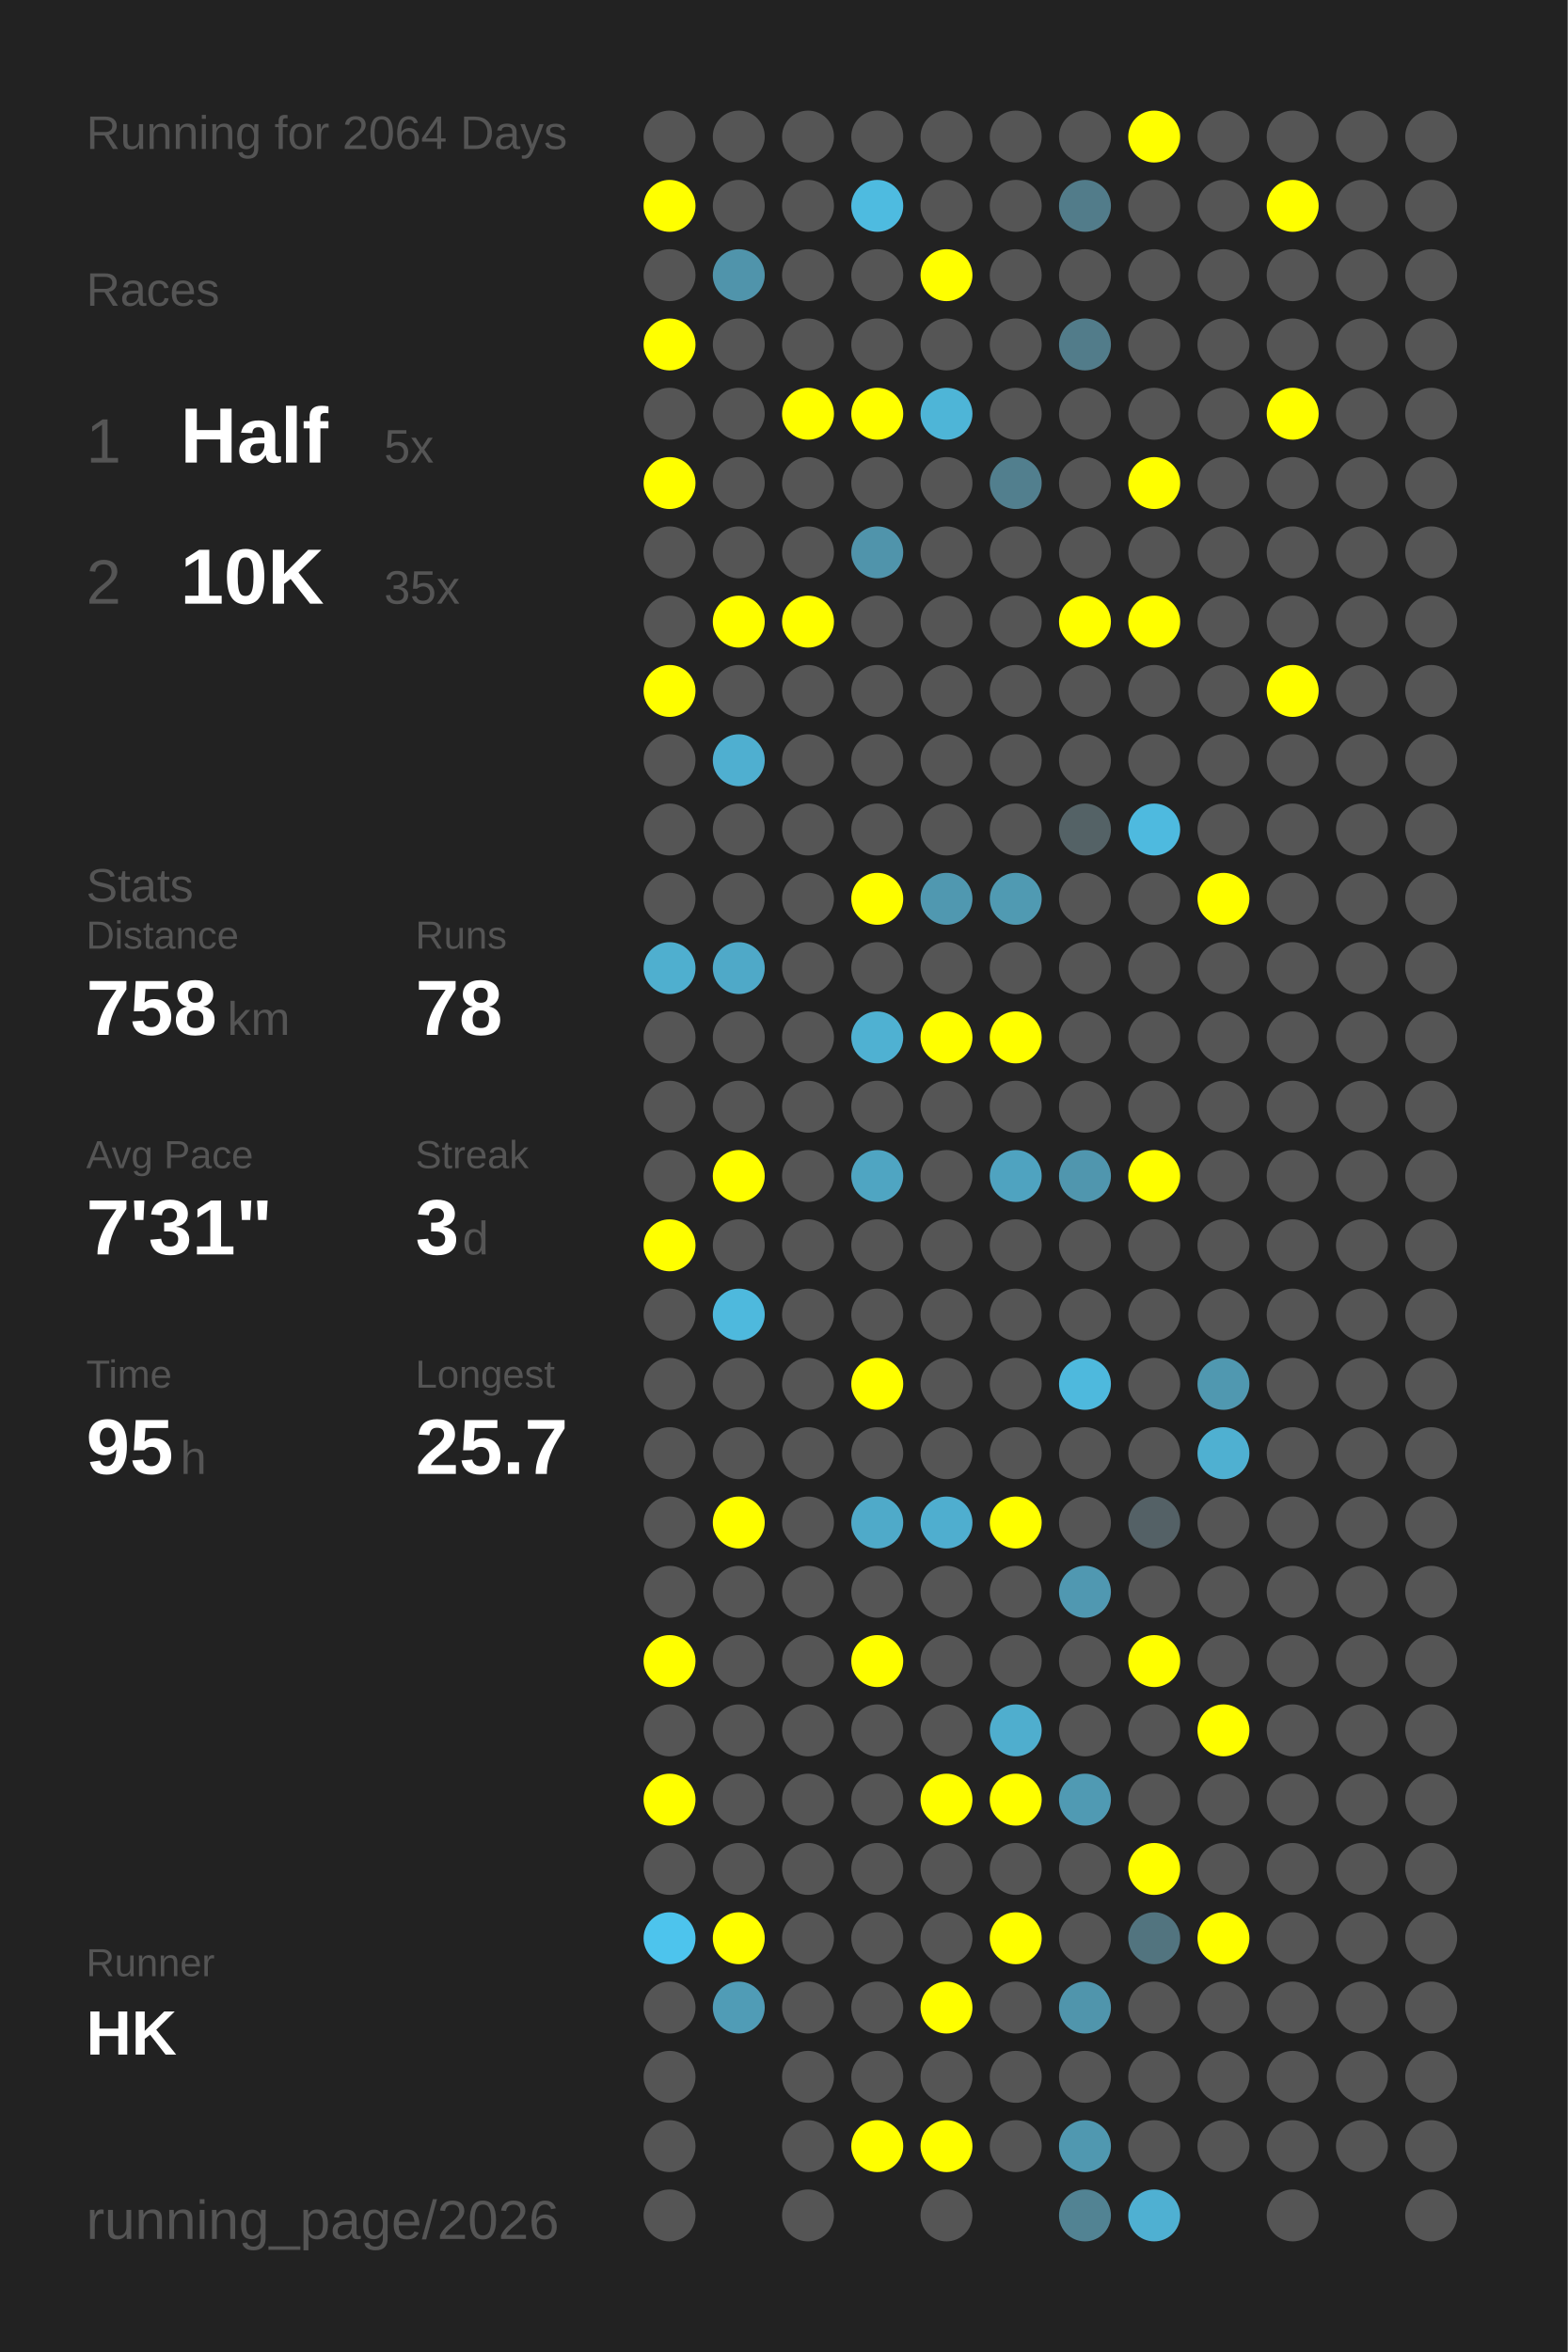
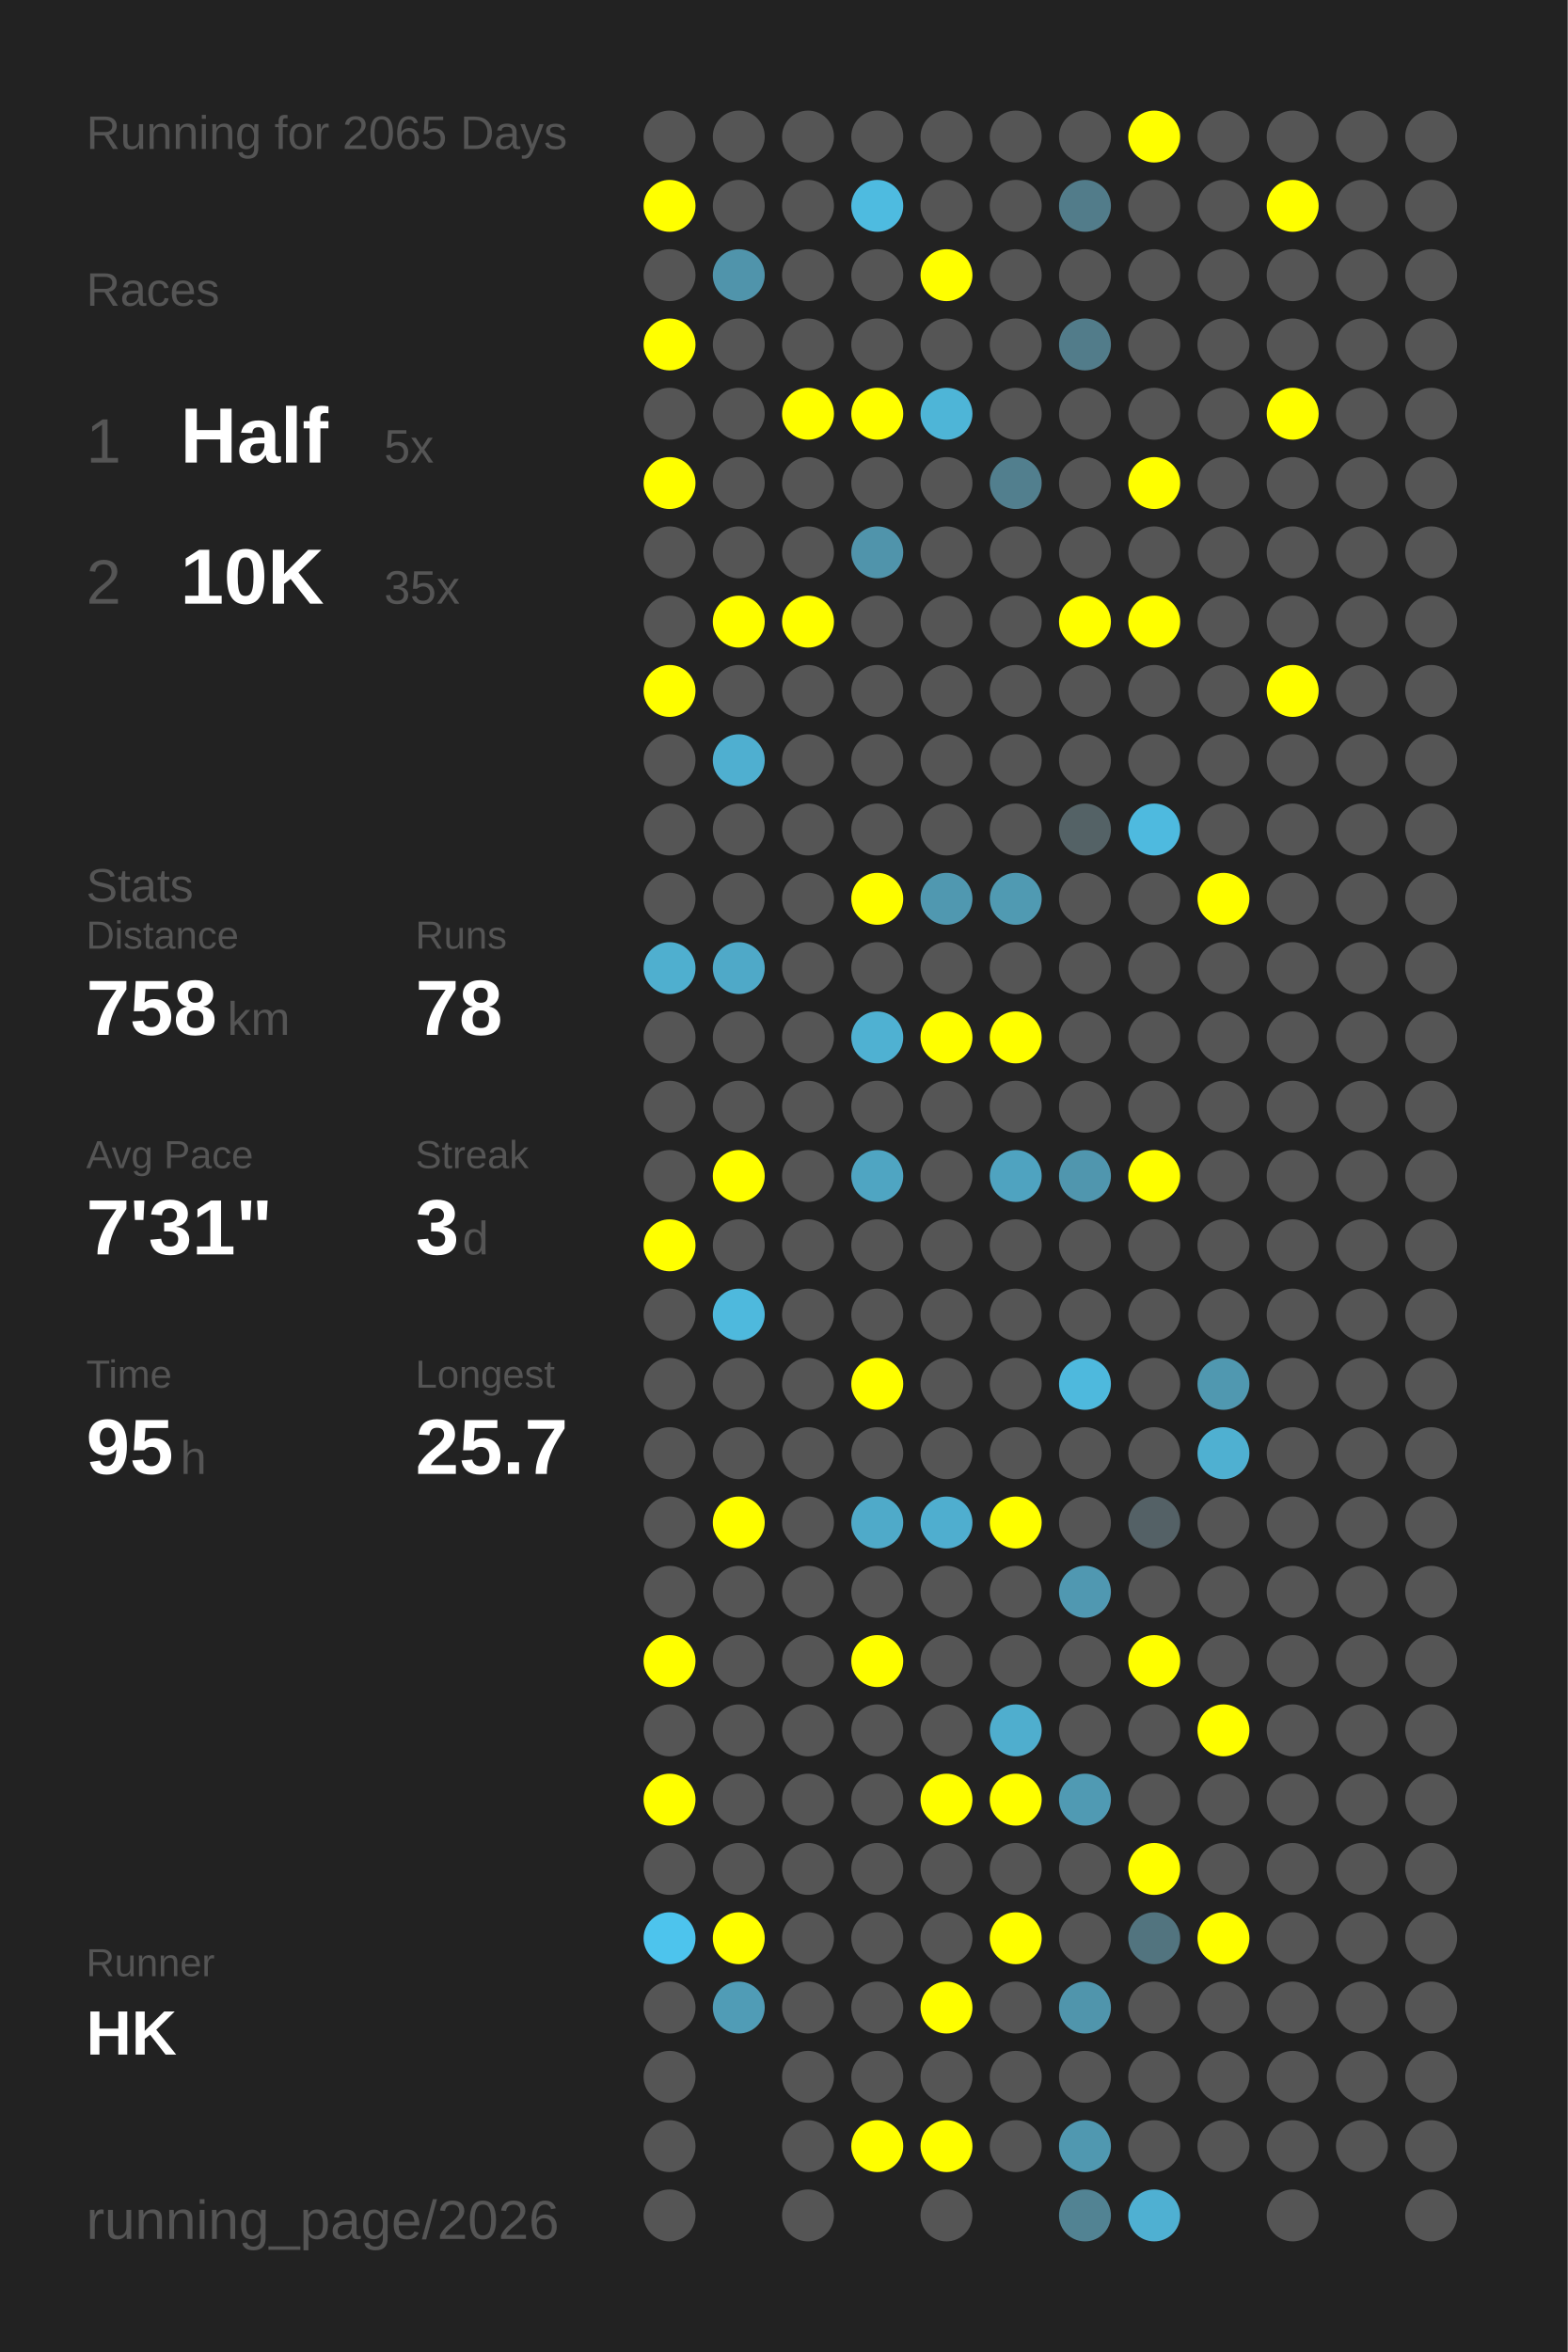
<svg xmlns="http://www.w3.org/2000/svg" baseProfile="full" height="300mm" version="1.1" viewBox="0,0,200,300" width="200mm">
  <defs />
  <rect fill="#222222" height="300" width="200" x="0" y="0" />
-   <text fill="#555555" style="font-size:6px; font-family:Arial;" x="11" y="19">Running for 2064 Days</text>
+   <text fill="#555555" style="font-size:6px; font-family:Arial;" x="11" y="19">Running for 2065 Days</text>
  <text fill="#555555" style="font-size:6px; font-family:Arial;" x="11" y="39">Races</text>
  <text fill="#555555" style="font-size:8px; font-family:Arial;" x="11" y="59">1</text>
  <text fill="#FFFFFF" style="font-size:10px; font-family:Arial; font-weight:bold;" x="23" y="59">Half</text>
  <text fill="#555555" style="font-size:6px; font-family:Arial;" x="49" y="59">5x</text>
  <text fill="#555555" style="font-size:8px; font-family:Arial;" x="11" y="77">2</text>
  <text fill="#FFFFFF" style="font-size:10px; font-family:Arial; font-weight:bold;" x="23" y="77">10K</text>
  <text fill="#555555" style="font-size:6px; font-family:Arial;" x="49" y="77">35x</text>
  <text fill="#555555" style="font-size:6px; font-family:Arial;" x="11" y="115">Stats</text>
  <text fill="#555555" style="font-size:5px; font-family:Arial;" x="11" y="121">Distance</text>
  <text fill="#FFFFFF" style="font-size:10px; font-family:Arial; font-weight:bold;" x="11" y="132">758</text>
  <text fill="#555555" style="font-size:6px; font-family:Arial;" x="29" y="132">km</text>
  <text fill="#555555" style="font-size:5px; font-family:Arial;" x="53" y="121">Runs</text>
  <text fill="#FFFFFF" style="font-size:10px; font-family:Arial; font-weight:bold;" x="53" y="132">78</text>
  <text fill="#555555" style="font-size:5px; font-family:Arial;" x="11" y="149">Avg Pace</text>
  <text fill="#FFFFFF" style="font-size:10px; font-family:Arial; font-weight:bold;" x="11" y="160">7'31"</text>
  <text fill="#555555" style="font-size:5px; font-family:Arial;" x="53" y="149">Streak</text>
  <text fill="#FFFFFF" style="font-size:10px; font-family:Arial; font-weight:bold;" x="53" y="160">3</text>
  <text fill="#555555" style="font-size:6px; font-family:Arial;" x="59" y="160">d</text>
  <text fill="#555555" style="font-size:5px; font-family:Arial;" x="11" y="177">Time</text>
  <text fill="#FFFFFF" style="font-size:10px; font-family:Arial; font-weight:bold;" x="11" y="188">95</text>
  <text fill="#555555" style="font-size:6px; font-family:Arial;" x="23" y="188">h</text>
  <text fill="#555555" style="font-size:5px; font-family:Arial;" x="53" y="177">Longest</text>
  <text fill="#FFFFFF" style="font-size:10px; font-family:Arial; font-weight:bold;" x="53" y="188">25.7</text>
  <text fill="#555555" style="font-size:5px; font-family:Arial;" x="11" y="252.065">Runner</text>
  <text fill="#FFFFFF" style="font-size:8px; font-family:Arial; font-weight:bold;" x="11" y="262.065">HK</text>
  <text fill="#555555" style="font-size:7px; font-family:Arial;" x="11" y="285.581">running_page/2026</text>
  <circle cx="85.417" cy="17.419" fill="#555555" r="3.312" />
  <circle cx="85.417" cy="26.258" fill="#FFFF00" r="3.312" />
  <circle cx="85.417" cy="35.097" fill="#555555" r="3.312" />
  <circle cx="85.417" cy="43.935" fill="#FFFF00" r="3.312" />
  <circle cx="85.417" cy="52.774" fill="#555555" r="3.312" />
  <circle cx="85.417" cy="61.613" fill="#FFFF00" r="3.312" />
  <circle cx="85.417" cy="70.452" fill="#555555" r="3.312" />
  <circle cx="85.417" cy="79.29" fill="#555555" r="3.312" />
  <circle cx="85.417" cy="88.129" fill="#FFFF00" r="3.312" />
  <circle cx="85.417" cy="96.968" fill="#555555" r="3.312" />
  <circle cx="85.417" cy="105.806" fill="#555555" r="3.312" />
  <circle cx="85.417" cy="114.645" fill="#555555" r="3.312" />
  <circle cx="85.417" cy="123.484" fill="#4fafcf" r="3.312" />
  <circle cx="85.417" cy="132.323" fill="#555555" r="3.312" />
  <circle cx="85.417" cy="141.161" fill="#555555" r="3.312" />
  <circle cx="85.417" cy="150" fill="#555555" r="3.312" />
  <circle cx="85.417" cy="158.839" fill="#FFFF00" r="3.312" />
  <circle cx="85.417" cy="167.677" fill="#555555" r="3.312" />
  <circle cx="85.417" cy="176.516" fill="#555555" r="3.312" />
  <circle cx="85.417" cy="185.355" fill="#555555" r="3.312" />
  <circle cx="85.417" cy="194.194" fill="#555555" r="3.312" />
  <circle cx="85.417" cy="203.032" fill="#555555" r="3.312" />
  <circle cx="85.417" cy="211.871" fill="#FFFF00" r="3.312" />
  <circle cx="85.417" cy="220.71" fill="#555555" r="3.312" />
  <circle cx="85.417" cy="229.548" fill="#FFFF00" r="3.312" />
  <circle cx="85.417" cy="238.387" fill="#555555" r="3.312" />
  <circle cx="85.417" cy="247.226" fill="#4dc4ed" r="3.312" />
  <circle cx="85.417" cy="256.065" fill="#555555" r="3.312" />
  <circle cx="85.417" cy="264.903" fill="#555555" r="3.312" />
  <circle cx="85.417" cy="273.742" fill="#555555" r="3.312" />
  <circle cx="85.417" cy="282.581" fill="#555555" r="3.312" />
  <circle cx="94.25" cy="17.419" fill="#555555" r="3.312" />
  <circle cx="94.25" cy="26.258" fill="#555555" r="3.312" />
  <circle cx="94.25" cy="35.097" fill="#5094ab" r="3.312" />
  <circle cx="94.25" cy="43.935" fill="#555555" r="3.312" />
  <circle cx="94.25" cy="52.774" fill="#555555" r="3.312" />
  <circle cx="94.25" cy="61.613" fill="#555555" r="3.312" />
  <circle cx="94.25" cy="70.452" fill="#555555" r="3.312" />
  <circle cx="94.25" cy="79.29" fill="#FFFF00" r="3.312" />
  <circle cx="94.25" cy="88.129" fill="#555555" r="3.312" />
  <circle cx="94.25" cy="96.968" fill="#4fafd0" r="3.312" />
  <circle cx="94.25" cy="105.806" fill="#555555" r="3.312" />
  <circle cx="94.25" cy="114.645" fill="#555555" r="3.312" />
  <circle cx="94.25" cy="123.484" fill="#4fa9c8" r="3.312" />
  <circle cx="94.25" cy="132.323" fill="#555555" r="3.312" />
  <circle cx="94.25" cy="141.161" fill="#555555" r="3.312" />
  <circle cx="94.25" cy="150" fill="#FFFF00" r="3.312" />
  <circle cx="94.25" cy="158.839" fill="#555555" r="3.312" />
  <circle cx="94.25" cy="167.677" fill="#4eb9dd" r="3.312" />
  <circle cx="94.25" cy="176.516" fill="#555555" r="3.312" />
  <circle cx="94.25" cy="185.355" fill="#555555" r="3.312" />
  <circle cx="94.25" cy="194.194" fill="#FFFF00" r="3.312" />
  <circle cx="94.25" cy="203.032" fill="#555555" r="3.312" />
  <circle cx="94.25" cy="211.871" fill="#555555" r="3.312" />
  <circle cx="94.25" cy="220.71" fill="#555555" r="3.312" />
  <circle cx="94.25" cy="229.548" fill="#555555" r="3.312" />
  <circle cx="94.25" cy="238.387" fill="#555555" r="3.312" />
  <circle cx="94.25" cy="247.226" fill="#FFFF00" r="3.312" />
  <circle cx="94.25" cy="256.065" fill="#509cb6" r="3.312" />
  <circle cx="103.083" cy="17.419" fill="#555555" r="3.312" />
  <circle cx="103.083" cy="26.258" fill="#555555" r="3.312" />
  <circle cx="103.083" cy="35.097" fill="#555555" r="3.312" />
  <circle cx="103.083" cy="43.935" fill="#555555" r="3.312" />
  <circle cx="103.083" cy="52.774" fill="#FFFF00" r="3.312" />
  <circle cx="103.083" cy="61.613" fill="#555555" r="3.312" />
  <circle cx="103.083" cy="70.452" fill="#555555" r="3.312" />
  <circle cx="103.083" cy="79.29" fill="#FFFF00" r="3.312" />
  <circle cx="103.083" cy="88.129" fill="#555555" r="3.312" />
  <circle cx="103.083" cy="96.968" fill="#555555" r="3.312" />
  <circle cx="103.083" cy="105.806" fill="#555555" r="3.312" />
  <circle cx="103.083" cy="114.645" fill="#555555" r="3.312" />
  <circle cx="103.083" cy="123.484" fill="#555555" r="3.312" />
  <circle cx="103.083" cy="132.323" fill="#555555" r="3.312" />
  <circle cx="103.083" cy="141.161" fill="#555555" r="3.312" />
  <circle cx="103.083" cy="150" fill="#555555" r="3.312" />
  <circle cx="103.083" cy="158.839" fill="#555555" r="3.312" />
  <circle cx="103.083" cy="167.677" fill="#555555" r="3.312" />
  <circle cx="103.083" cy="176.516" fill="#555555" r="3.312" />
  <circle cx="103.083" cy="185.355" fill="#555555" r="3.312" />
  <circle cx="103.083" cy="194.194" fill="#555555" r="3.312" />
  <circle cx="103.083" cy="203.032" fill="#555555" r="3.312" />
  <circle cx="103.083" cy="211.871" fill="#555555" r="3.312" />
  <circle cx="103.083" cy="220.71" fill="#555555" r="3.312" />
  <circle cx="103.083" cy="229.548" fill="#555555" r="3.312" />
  <circle cx="103.083" cy="238.387" fill="#555555" r="3.312" />
  <circle cx="103.083" cy="247.226" fill="#555555" r="3.312" />
  <circle cx="103.083" cy="256.065" fill="#555555" r="3.312" />
  <circle cx="103.083" cy="264.903" fill="#555555" r="3.312" />
  <circle cx="103.083" cy="273.742" fill="#555555" r="3.312" />
  <circle cx="103.083" cy="282.581" fill="#555555" r="3.312" />
  <circle cx="111.917" cy="17.419" fill="#555555" r="3.312" />
  <circle cx="111.917" cy="26.258" fill="#4ebbe0" r="3.312" />
  <circle cx="111.917" cy="35.097" fill="#555555" r="3.312" />
  <circle cx="111.917" cy="43.935" fill="#555555" r="3.312" />
  <circle cx="111.917" cy="52.774" fill="#FFFF00" r="3.312" />
  <circle cx="111.917" cy="61.613" fill="#555555" r="3.312" />
  <circle cx="111.917" cy="70.452" fill="#5094ab" r="3.312" />
  <circle cx="111.917" cy="79.29" fill="#555555" r="3.312" />
  <circle cx="111.917" cy="88.129" fill="#555555" r="3.312" />
  <circle cx="111.917" cy="96.968" fill="#555555" r="3.312" />
  <circle cx="111.917" cy="105.806" fill="#555555" r="3.312" />
  <circle cx="111.917" cy="114.645" fill="#FFFF00" r="3.312" />
  <circle cx="111.917" cy="123.484" fill="#555555" r="3.312" />
  <circle cx="111.917" cy="132.323" fill="#4fb1d2" r="3.312" />
  <circle cx="111.917" cy="141.161" fill="#555555" r="3.312" />
  <circle cx="111.917" cy="150" fill="#4fa5c2" r="3.312" />
  <circle cx="111.917" cy="158.839" fill="#555555" r="3.312" />
  <circle cx="111.917" cy="167.677" fill="#555555" r="3.312" />
  <circle cx="111.917" cy="176.516" fill="#FFFF00" r="3.312" />
  <circle cx="111.917" cy="185.355" fill="#555555" r="3.312" />
  <circle cx="111.917" cy="194.194" fill="#4faac9" r="3.312" />
  <circle cx="111.917" cy="203.032" fill="#555555" r="3.312" />
  <circle cx="111.917" cy="211.871" fill="#FFFF00" r="3.312" />
  <circle cx="111.917" cy="220.71" fill="#555555" r="3.312" />
  <circle cx="111.917" cy="229.548" fill="#555555" r="3.312" />
  <circle cx="111.917" cy="238.387" fill="#555555" r="3.312" />
  <circle cx="111.917" cy="247.226" fill="#555555" r="3.312" />
  <circle cx="111.917" cy="256.065" fill="#555555" r="3.312" />
  <circle cx="111.917" cy="264.903" fill="#555555" r="3.312" />
  <circle cx="111.917" cy="273.742" fill="#FFFF00" r="3.312" />
  <circle cx="120.75" cy="17.419" fill="#555555" r="3.312" />
  <circle cx="120.75" cy="26.258" fill="#555555" r="3.312" />
  <circle cx="120.75" cy="35.097" fill="#FFFF00" r="3.312" />
  <circle cx="120.75" cy="43.935" fill="#555555" r="3.312" />
  <circle cx="120.75" cy="52.774" fill="#4eb5d7" r="3.312" />
  <circle cx="120.75" cy="61.613" fill="#555555" r="3.312" />
  <circle cx="120.75" cy="70.452" fill="#555555" r="3.312" />
  <circle cx="120.75" cy="79.29" fill="#555555" r="3.312" />
  <circle cx="120.75" cy="88.129" fill="#555555" r="3.312" />
  <circle cx="120.75" cy="96.968" fill="#555555" r="3.312" />
  <circle cx="120.75" cy="105.806" fill="#555555" r="3.312" />
  <circle cx="120.75" cy="114.645" fill="#5098b0" r="3.312" />
  <circle cx="120.75" cy="123.484" fill="#555555" r="3.312" />
  <circle cx="120.75" cy="132.323" fill="#FFFF00" r="3.312" />
  <circle cx="120.75" cy="141.161" fill="#555555" r="3.312" />
  <circle cx="120.75" cy="150" fill="#555555" r="3.312" />
  <circle cx="120.75" cy="158.839" fill="#555555" r="3.312" />
  <circle cx="120.75" cy="167.677" fill="#555555" r="3.312" />
  <circle cx="120.75" cy="176.516" fill="#555555" r="3.312" />
  <circle cx="120.75" cy="185.355" fill="#555555" r="3.312" />
  <circle cx="120.75" cy="194.194" fill="#4faecf" r="3.312" />
  <circle cx="120.75" cy="203.032" fill="#555555" r="3.312" />
  <circle cx="120.75" cy="211.871" fill="#555555" r="3.312" />
  <circle cx="120.75" cy="220.71" fill="#555555" r="3.312" />
  <circle cx="120.75" cy="229.548" fill="#FFFF00" r="3.312" />
  <circle cx="120.75" cy="238.387" fill="#555555" r="3.312" />
  <circle cx="120.75" cy="247.226" fill="#555555" r="3.312" />
  <circle cx="120.75" cy="256.065" fill="#FFFF00" r="3.312" />
  <circle cx="120.75" cy="264.903" fill="#555555" r="3.312" />
  <circle cx="120.75" cy="273.742" fill="#FFFF00" r="3.312" />
  <circle cx="120.75" cy="282.581" fill="#555555" r="3.312" />
  <circle cx="129.583" cy="17.419" fill="#555555" r="3.312" />
  <circle cx="129.583" cy="26.258" fill="#555555" r="3.312" />
  <circle cx="129.583" cy="35.097" fill="#555555" r="3.312" />
  <circle cx="129.583" cy="43.935" fill="#555555" r="3.312" />
  <circle cx="129.583" cy="52.774" fill="#555555" r="3.312" />
  <circle cx="129.583" cy="61.613" fill="#527f8e" r="3.312" />
  <circle cx="129.583" cy="70.452" fill="#555555" r="3.312" />
  <circle cx="129.583" cy="79.29" fill="#555555" r="3.312" />
  <circle cx="129.583" cy="88.129" fill="#555555" r="3.312" />
  <circle cx="129.583" cy="96.968" fill="#555555" r="3.312" />
  <circle cx="129.583" cy="105.806" fill="#555555" r="3.312" />
  <circle cx="129.583" cy="114.645" fill="#509ab2" r="3.312" />
  <circle cx="129.583" cy="123.484" fill="#555555" r="3.312" />
  <circle cx="129.583" cy="132.323" fill="#FFFF00" r="3.312" />
  <circle cx="129.583" cy="141.161" fill="#555555" r="3.312" />
  <circle cx="129.583" cy="150" fill="#4fa3c0" r="3.312" />
  <circle cx="129.583" cy="158.839" fill="#555555" r="3.312" />
  <circle cx="129.583" cy="167.677" fill="#555555" r="3.312" />
  <circle cx="129.583" cy="176.516" fill="#555555" r="3.312" />
  <circle cx="129.583" cy="185.355" fill="#555555" r="3.312" />
  <circle cx="129.583" cy="194.194" fill="#FFFF00" r="3.312" />
  <circle cx="129.583" cy="203.032" fill="#555555" r="3.312" />
  <circle cx="129.583" cy="211.871" fill="#555555" r="3.312" />
  <circle cx="129.583" cy="220.71" fill="#4faece" r="3.312" />
  <circle cx="129.583" cy="229.548" fill="#FFFF00" r="3.312" />
  <circle cx="129.583" cy="238.387" fill="#555555" r="3.312" />
  <circle cx="129.583" cy="247.226" fill="#FFFF00" r="3.312" />
  <circle cx="129.583" cy="256.065" fill="#555555" r="3.312" />
  <circle cx="129.583" cy="264.903" fill="#555555" r="3.312" />
  <circle cx="129.583" cy="273.742" fill="#555555" r="3.312" />
  <circle cx="138.417" cy="17.419" fill="#555555" r="3.312" />
  <circle cx="138.417" cy="26.258" fill="#527c8a" r="3.312" />
  <circle cx="138.417" cy="35.097" fill="#555555" r="3.312" />
  <circle cx="138.417" cy="43.935" fill="#527c8a" r="3.312" />
  <circle cx="138.417" cy="52.774" fill="#555555" r="3.312" />
  <circle cx="138.417" cy="61.613" fill="#555555" r="3.312" />
  <circle cx="138.417" cy="70.452" fill="#555555" r="3.312" />
  <circle cx="138.417" cy="79.29" fill="#FFFF00" r="3.312" />
  <circle cx="138.417" cy="88.129" fill="#555555" r="3.312" />
  <circle cx="138.417" cy="96.968" fill="#555555" r="3.312" />
  <circle cx="138.417" cy="105.806" fill="#546266" r="3.312" />
  <circle cx="138.417" cy="114.645" fill="#555555" r="3.312" />
  <circle cx="138.417" cy="123.484" fill="#555555" r="3.312" />
  <circle cx="138.417" cy="132.323" fill="#555555" r="3.312" />
  <circle cx="138.417" cy="141.161" fill="#555555" r="3.312" />
  <circle cx="138.417" cy="150" fill="#5096ae" r="3.312" />
  <circle cx="138.417" cy="158.839" fill="#555555" r="3.312" />
  <circle cx="138.417" cy="167.677" fill="#555555" r="3.312" />
  <circle cx="138.417" cy="176.516" fill="#4eb9dd" r="3.312" />
  <circle cx="138.417" cy="185.355" fill="#555555" r="3.312" />
  <circle cx="138.417" cy="194.194" fill="#555555" r="3.312" />
  <circle cx="138.417" cy="203.032" fill="#5098b1" r="3.312" />
  <circle cx="138.417" cy="211.871" fill="#555555" r="3.312" />
  <circle cx="138.417" cy="220.71" fill="#555555" r="3.312" />
  <circle cx="138.417" cy="229.548" fill="#509ab3" r="3.312" />
  <circle cx="138.417" cy="238.387" fill="#555555" r="3.312" />
  <circle cx="138.417" cy="247.226" fill="#555555" r="3.312" />
  <circle cx="138.417" cy="256.065" fill="#5095ac" r="3.312" />
  <circle cx="138.417" cy="264.903" fill="#555555" r="3.312" />
  <circle cx="138.417" cy="273.742" fill="#5098b0" r="3.312" />
  <circle cx="138.417" cy="282.581" fill="#528393" r="3.312" />
  <circle cx="147.25" cy="17.419" fill="#FFFF00" r="3.312" />
  <circle cx="147.25" cy="26.258" fill="#555555" r="3.312" />
  <circle cx="147.25" cy="35.097" fill="#555555" r="3.312" />
  <circle cx="147.25" cy="43.935" fill="#555555" r="3.312" />
  <circle cx="147.25" cy="52.774" fill="#555555" r="3.312" />
  <circle cx="147.25" cy="61.613" fill="#FFFF00" r="3.312" />
  <circle cx="147.25" cy="70.452" fill="#555555" r="3.312" />
  <circle cx="147.25" cy="79.29" fill="#FFFF00" r="3.312" />
  <circle cx="147.25" cy="88.129" fill="#555555" r="3.312" />
  <circle cx="147.25" cy="96.968" fill="#555555" r="3.312" />
  <circle cx="147.25" cy="105.806" fill="#4ebadf" r="3.312" />
  <circle cx="147.25" cy="114.645" fill="#555555" r="3.312" />
  <circle cx="147.25" cy="123.484" fill="#555555" r="3.312" />
  <circle cx="147.25" cy="132.323" fill="#555555" r="3.312" />
  <circle cx="147.25" cy="141.161" fill="#555555" r="3.312" />
  <circle cx="147.25" cy="150" fill="#FFFF00" r="3.312" />
  <circle cx="147.25" cy="158.839" fill="#555555" r="3.312" />
  <circle cx="147.25" cy="167.677" fill="#555555" r="3.312" />
  <circle cx="147.25" cy="176.516" fill="#555555" r="3.312" />
  <circle cx="147.25" cy="185.355" fill="#555555" r="3.312" />
  <circle cx="147.25" cy="194.194" fill="#546166" r="3.312" />
  <circle cx="147.25" cy="203.032" fill="#555555" r="3.312" />
  <circle cx="147.25" cy="211.871" fill="#FFFF00" r="3.312" />
  <circle cx="147.25" cy="220.71" fill="#555555" r="3.312" />
  <circle cx="147.25" cy="229.548" fill="#555555" r="3.312" />
  <circle cx="147.25" cy="238.387" fill="#FFFF00" r="3.312" />
  <circle cx="147.25" cy="247.226" fill="#52747f" r="3.312" />
  <circle cx="147.25" cy="256.065" fill="#555555" r="3.312" />
  <circle cx="147.25" cy="264.903" fill="#555555" r="3.312" />
  <circle cx="147.25" cy="273.742" fill="#555555" r="3.312" />
  <circle cx="147.25" cy="282.581" fill="#4fb0d2" r="3.312" />
  <circle cx="156.083" cy="17.419" fill="#555555" r="3.312" />
  <circle cx="156.083" cy="26.258" fill="#555555" r="3.312" />
  <circle cx="156.083" cy="35.097" fill="#555555" r="3.312" />
  <circle cx="156.083" cy="43.935" fill="#555555" r="3.312" />
  <circle cx="156.083" cy="52.774" fill="#555555" r="3.312" />
  <circle cx="156.083" cy="61.613" fill="#555555" r="3.312" />
  <circle cx="156.083" cy="70.452" fill="#555555" r="3.312" />
  <circle cx="156.083" cy="79.29" fill="#555555" r="3.312" />
  <circle cx="156.083" cy="88.129" fill="#555555" r="3.312" />
  <circle cx="156.083" cy="96.968" fill="#555555" r="3.312" />
  <circle cx="156.083" cy="105.806" fill="#555555" r="3.312" />
  <circle cx="156.083" cy="114.645" fill="#FFFF00" r="3.312" />
  <circle cx="156.083" cy="123.484" fill="#555555" r="3.312" />
  <circle cx="156.083" cy="132.323" fill="#555555" r="3.312" />
  <circle cx="156.083" cy="141.161" fill="#555555" r="3.312" />
  <circle cx="156.083" cy="150" fill="#555555" r="3.312" />
  <circle cx="156.083" cy="158.839" fill="#555555" r="3.312" />
  <circle cx="156.083" cy="167.677" fill="#555555" r="3.312" />
  <circle cx="156.083" cy="176.516" fill="#5098b0" r="3.312" />
  <circle cx="156.083" cy="185.355" fill="#4fb0d1" r="3.312" />
  <circle cx="156.083" cy="194.194" fill="#555555" r="3.312" />
  <circle cx="156.083" cy="203.032" fill="#555555" r="3.312" />
  <circle cx="156.083" cy="211.871" fill="#555555" r="3.312" />
  <circle cx="156.083" cy="220.71" fill="#FFFF00" r="3.312" />
  <circle cx="156.083" cy="229.548" fill="#555555" r="3.312" />
  <circle cx="156.083" cy="238.387" fill="#555555" r="3.312" />
  <circle cx="156.083" cy="247.226" fill="#FFFF00" r="3.312" />
  <circle cx="156.083" cy="256.065" fill="#555555" r="3.312" />
  <circle cx="156.083" cy="264.903" fill="#555555" r="3.312" />
  <circle cx="156.083" cy="273.742" fill="#555555" r="3.312" />
  <circle cx="164.917" cy="17.419" fill="#555555" r="3.312" />
  <circle cx="164.917" cy="26.258" fill="#FFFF00" r="3.312" />
  <circle cx="164.917" cy="35.097" fill="#555555" r="3.312" />
  <circle cx="164.917" cy="43.935" fill="#555555" r="3.312" />
  <circle cx="164.917" cy="52.774" fill="#FFFF00" r="3.312" />
  <circle cx="164.917" cy="61.613" fill="#555555" r="3.312" />
  <circle cx="164.917" cy="70.452" fill="#555555" r="3.312" />
  <circle cx="164.917" cy="79.29" fill="#555555" r="3.312" />
  <circle cx="164.917" cy="88.129" fill="#FFFF00" r="3.312" />
  <circle cx="164.917" cy="96.968" fill="#555555" r="3.312" />
  <circle cx="164.917" cy="105.806" fill="#555555" r="3.312" />
  <circle cx="164.917" cy="114.645" fill="#555555" r="3.312" />
  <circle cx="164.917" cy="123.484" fill="#555555" r="3.312" />
  <circle cx="164.917" cy="132.323" fill="#555555" r="3.312" />
  <circle cx="164.917" cy="141.161" fill="#555555" r="3.312" />
  <circle cx="164.917" cy="150" fill="#555555" r="3.312" />
  <circle cx="164.917" cy="158.839" fill="#555555" r="3.312" />
  <circle cx="164.917" cy="167.677" fill="#555555" r="3.312" />
  <circle cx="164.917" cy="176.516" fill="#555555" r="3.312" />
  <circle cx="164.917" cy="185.355" fill="#555555" r="3.312" />
  <circle cx="164.917" cy="194.194" fill="#555555" r="3.312" />
  <circle cx="164.917" cy="203.032" fill="#555555" r="3.312" />
  <circle cx="164.917" cy="211.871" fill="#555555" r="3.312" />
  <circle cx="164.917" cy="220.71" fill="#555555" r="3.312" />
  <circle cx="164.917" cy="229.548" fill="#555555" r="3.312" />
  <circle cx="164.917" cy="238.387" fill="#555555" r="3.312" />
  <circle cx="164.917" cy="247.226" fill="#555555" r="3.312" />
  <circle cx="164.917" cy="256.065" fill="#555555" r="3.312" />
  <circle cx="164.917" cy="264.903" fill="#555555" r="3.312" />
  <circle cx="164.917" cy="273.742" fill="#555555" r="3.312" />
  <circle cx="164.917" cy="282.581" fill="#555555" r="3.312" />
  <circle cx="173.75" cy="17.419" fill="#555555" r="3.312" />
  <circle cx="173.75" cy="26.258" fill="#555555" r="3.312" />
  <circle cx="173.75" cy="35.097" fill="#555555" r="3.312" />
  <circle cx="173.75" cy="43.935" fill="#555555" r="3.312" />
  <circle cx="173.75" cy="52.774" fill="#555555" r="3.312" />
  <circle cx="173.75" cy="61.613" fill="#555555" r="3.312" />
  <circle cx="173.75" cy="70.452" fill="#555555" r="3.312" />
  <circle cx="173.75" cy="79.29" fill="#555555" r="3.312" />
  <circle cx="173.75" cy="88.129" fill="#555555" r="3.312" />
  <circle cx="173.75" cy="96.968" fill="#555555" r="3.312" />
  <circle cx="173.75" cy="105.806" fill="#555555" r="3.312" />
  <circle cx="173.75" cy="114.645" fill="#555555" r="3.312" />
  <circle cx="173.75" cy="123.484" fill="#555555" r="3.312" />
  <circle cx="173.75" cy="132.323" fill="#555555" r="3.312" />
  <circle cx="173.75" cy="141.161" fill="#555555" r="3.312" />
  <circle cx="173.75" cy="150" fill="#555555" r="3.312" />
  <circle cx="173.75" cy="158.839" fill="#555555" r="3.312" />
  <circle cx="173.75" cy="167.677" fill="#555555" r="3.312" />
  <circle cx="173.75" cy="176.516" fill="#555555" r="3.312" />
  <circle cx="173.75" cy="185.355" fill="#555555" r="3.312" />
  <circle cx="173.75" cy="194.194" fill="#555555" r="3.312" />
  <circle cx="173.75" cy="203.032" fill="#555555" r="3.312" />
  <circle cx="173.75" cy="211.871" fill="#555555" r="3.312" />
  <circle cx="173.75" cy="220.71" fill="#555555" r="3.312" />
  <circle cx="173.75" cy="229.548" fill="#555555" r="3.312" />
  <circle cx="173.75" cy="238.387" fill="#555555" r="3.312" />
  <circle cx="173.75" cy="247.226" fill="#555555" r="3.312" />
  <circle cx="173.75" cy="256.065" fill="#555555" r="3.312" />
  <circle cx="173.75" cy="264.903" fill="#555555" r="3.312" />
  <circle cx="173.75" cy="273.742" fill="#555555" r="3.312" />
  <circle cx="182.583" cy="17.419" fill="#555555" r="3.312" />
  <circle cx="182.583" cy="26.258" fill="#555555" r="3.312" />
  <circle cx="182.583" cy="35.097" fill="#555555" r="3.312" />
  <circle cx="182.583" cy="43.935" fill="#555555" r="3.312" />
  <circle cx="182.583" cy="52.774" fill="#555555" r="3.312" />
  <circle cx="182.583" cy="61.613" fill="#555555" r="3.312" />
  <circle cx="182.583" cy="70.452" fill="#555555" r="3.312" />
  <circle cx="182.583" cy="79.29" fill="#555555" r="3.312" />
  <circle cx="182.583" cy="88.129" fill="#555555" r="3.312" />
  <circle cx="182.583" cy="96.968" fill="#555555" r="3.312" />
  <circle cx="182.583" cy="105.806" fill="#555555" r="3.312" />
  <circle cx="182.583" cy="114.645" fill="#555555" r="3.312" />
  <circle cx="182.583" cy="123.484" fill="#555555" r="3.312" />
  <circle cx="182.583" cy="132.323" fill="#555555" r="3.312" />
  <circle cx="182.583" cy="141.161" fill="#555555" r="3.312" />
  <circle cx="182.583" cy="150" fill="#555555" r="3.312" />
  <circle cx="182.583" cy="158.839" fill="#555555" r="3.312" />
  <circle cx="182.583" cy="167.677" fill="#555555" r="3.312" />
  <circle cx="182.583" cy="176.516" fill="#555555" r="3.312" />
  <circle cx="182.583" cy="185.355" fill="#555555" r="3.312" />
  <circle cx="182.583" cy="194.194" fill="#555555" r="3.312" />
  <circle cx="182.583" cy="203.032" fill="#555555" r="3.312" />
  <circle cx="182.583" cy="211.871" fill="#555555" r="3.312" />
  <circle cx="182.583" cy="220.71" fill="#555555" r="3.312" />
  <circle cx="182.583" cy="229.548" fill="#555555" r="3.312" />
  <circle cx="182.583" cy="238.387" fill="#555555" r="3.312" />
  <circle cx="182.583" cy="247.226" fill="#555555" r="3.312" />
  <circle cx="182.583" cy="256.065" fill="#555555" r="3.312" />
  <circle cx="182.583" cy="264.903" fill="#555555" r="3.312" />
  <circle cx="182.583" cy="273.742" fill="#555555" r="3.312" />
  <circle cx="182.583" cy="282.581" fill="#555555" r="3.312" />
</svg>
